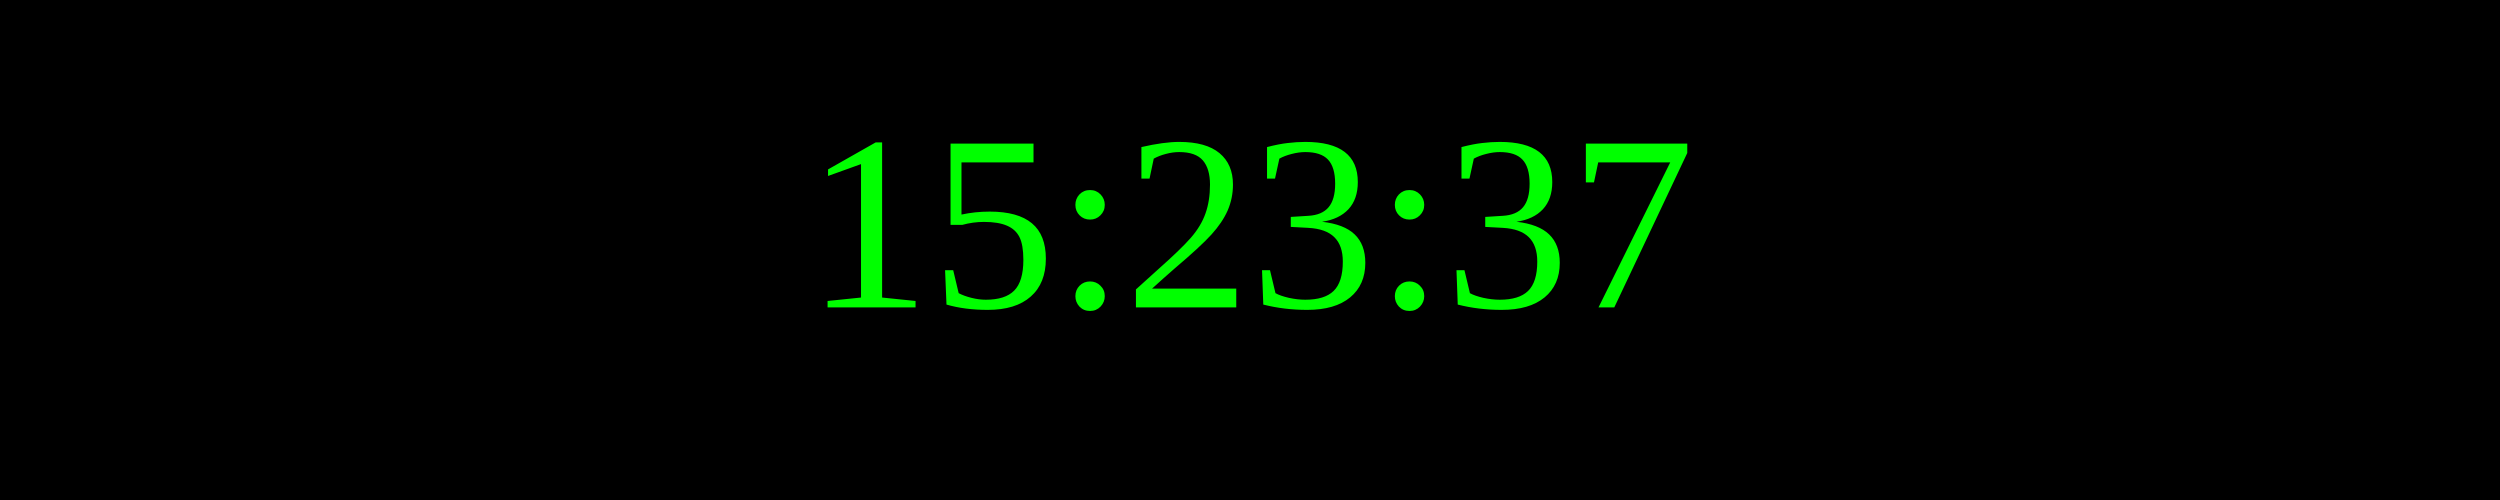
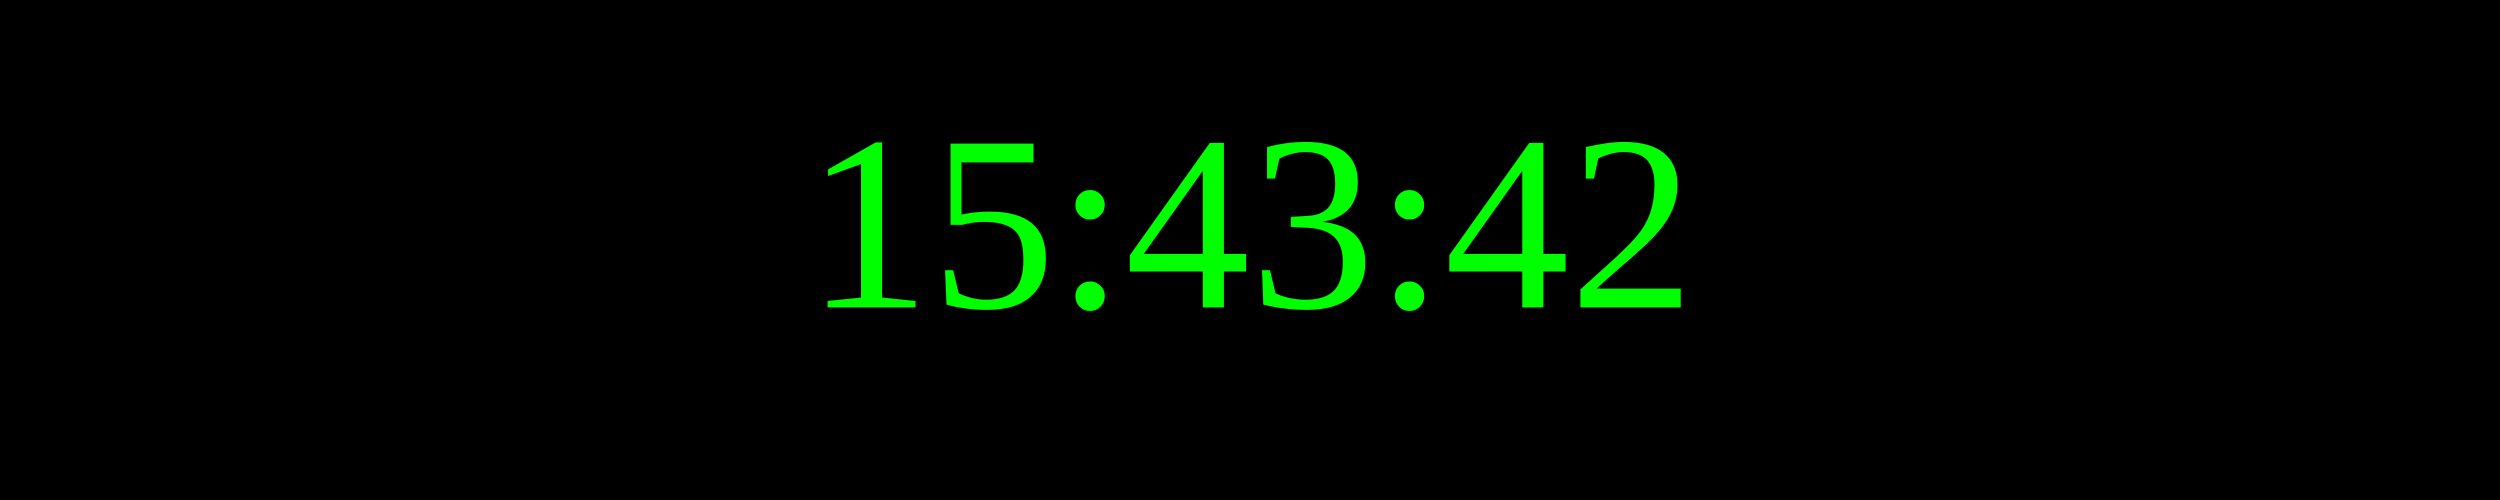
<svg xmlns="http://www.w3.org/2000/svg" width="250" height="50">
  <rect width="100%" height="100%" fill="black" />
  <text x="50%" y="50%" font-size="25" fill="lime" text-anchor="middle" dominant-baseline="middle">
- 15:23:37
+ 15:43:42
</text>
</svg>
